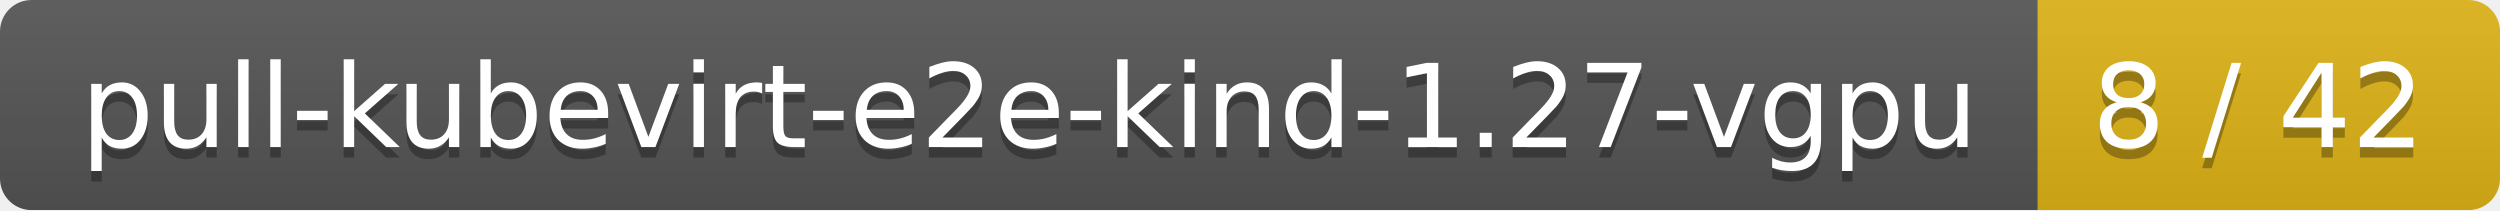
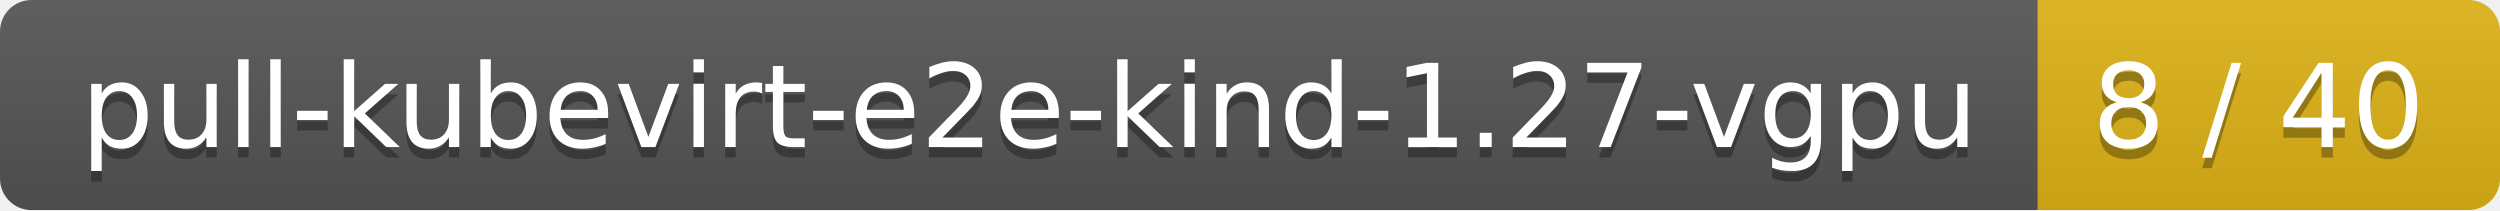
<svg xmlns="http://www.w3.org/2000/svg" width="238" height="20">
  <linearGradient id="smooth" x2="0" y2="100%">
    <stop offset="0" stop-color="#bbb" stop-opacity=".1" />
    <stop offset="1" stop-opacity=".1" />
  </linearGradient>
  <mask id="round">
    <rect width="238" height="20" rx="3" fill="#fff" />
  </mask>
  <g mask="url(#round)">
    <rect width="194" height="20" fill="#555" />
    <rect x="194" width="44" height="20" fill="#dfb317" />
    <rect width="238" height="20" fill="url(#smooth)" />
  </g>
  <g fill="#fff" text-anchor="middle" font-family="DejaVu Sans,Verdana,Geneva,sans-serif" font-size="11">
    <text x="98" y="15" fill="#010101" fill-opacity=".3">pull-kubevirt-e2e-kind-1.27-vgpu</text>
    <text x="98" y="14">pull-kubevirt-e2e-kind-1.27-vgpu</text>
-     <text x="215" y="15" fill="#010101" fill-opacity=".3">8 / 42</text>
-     <text x="215" y="14">8 / 42</text>
+     <text x="215" y="15" fill="#010101" fill-opacity=".3">8 / 40</text>
+     <text x="215" y="14">8 / 40</text>
  </g>
</svg>
